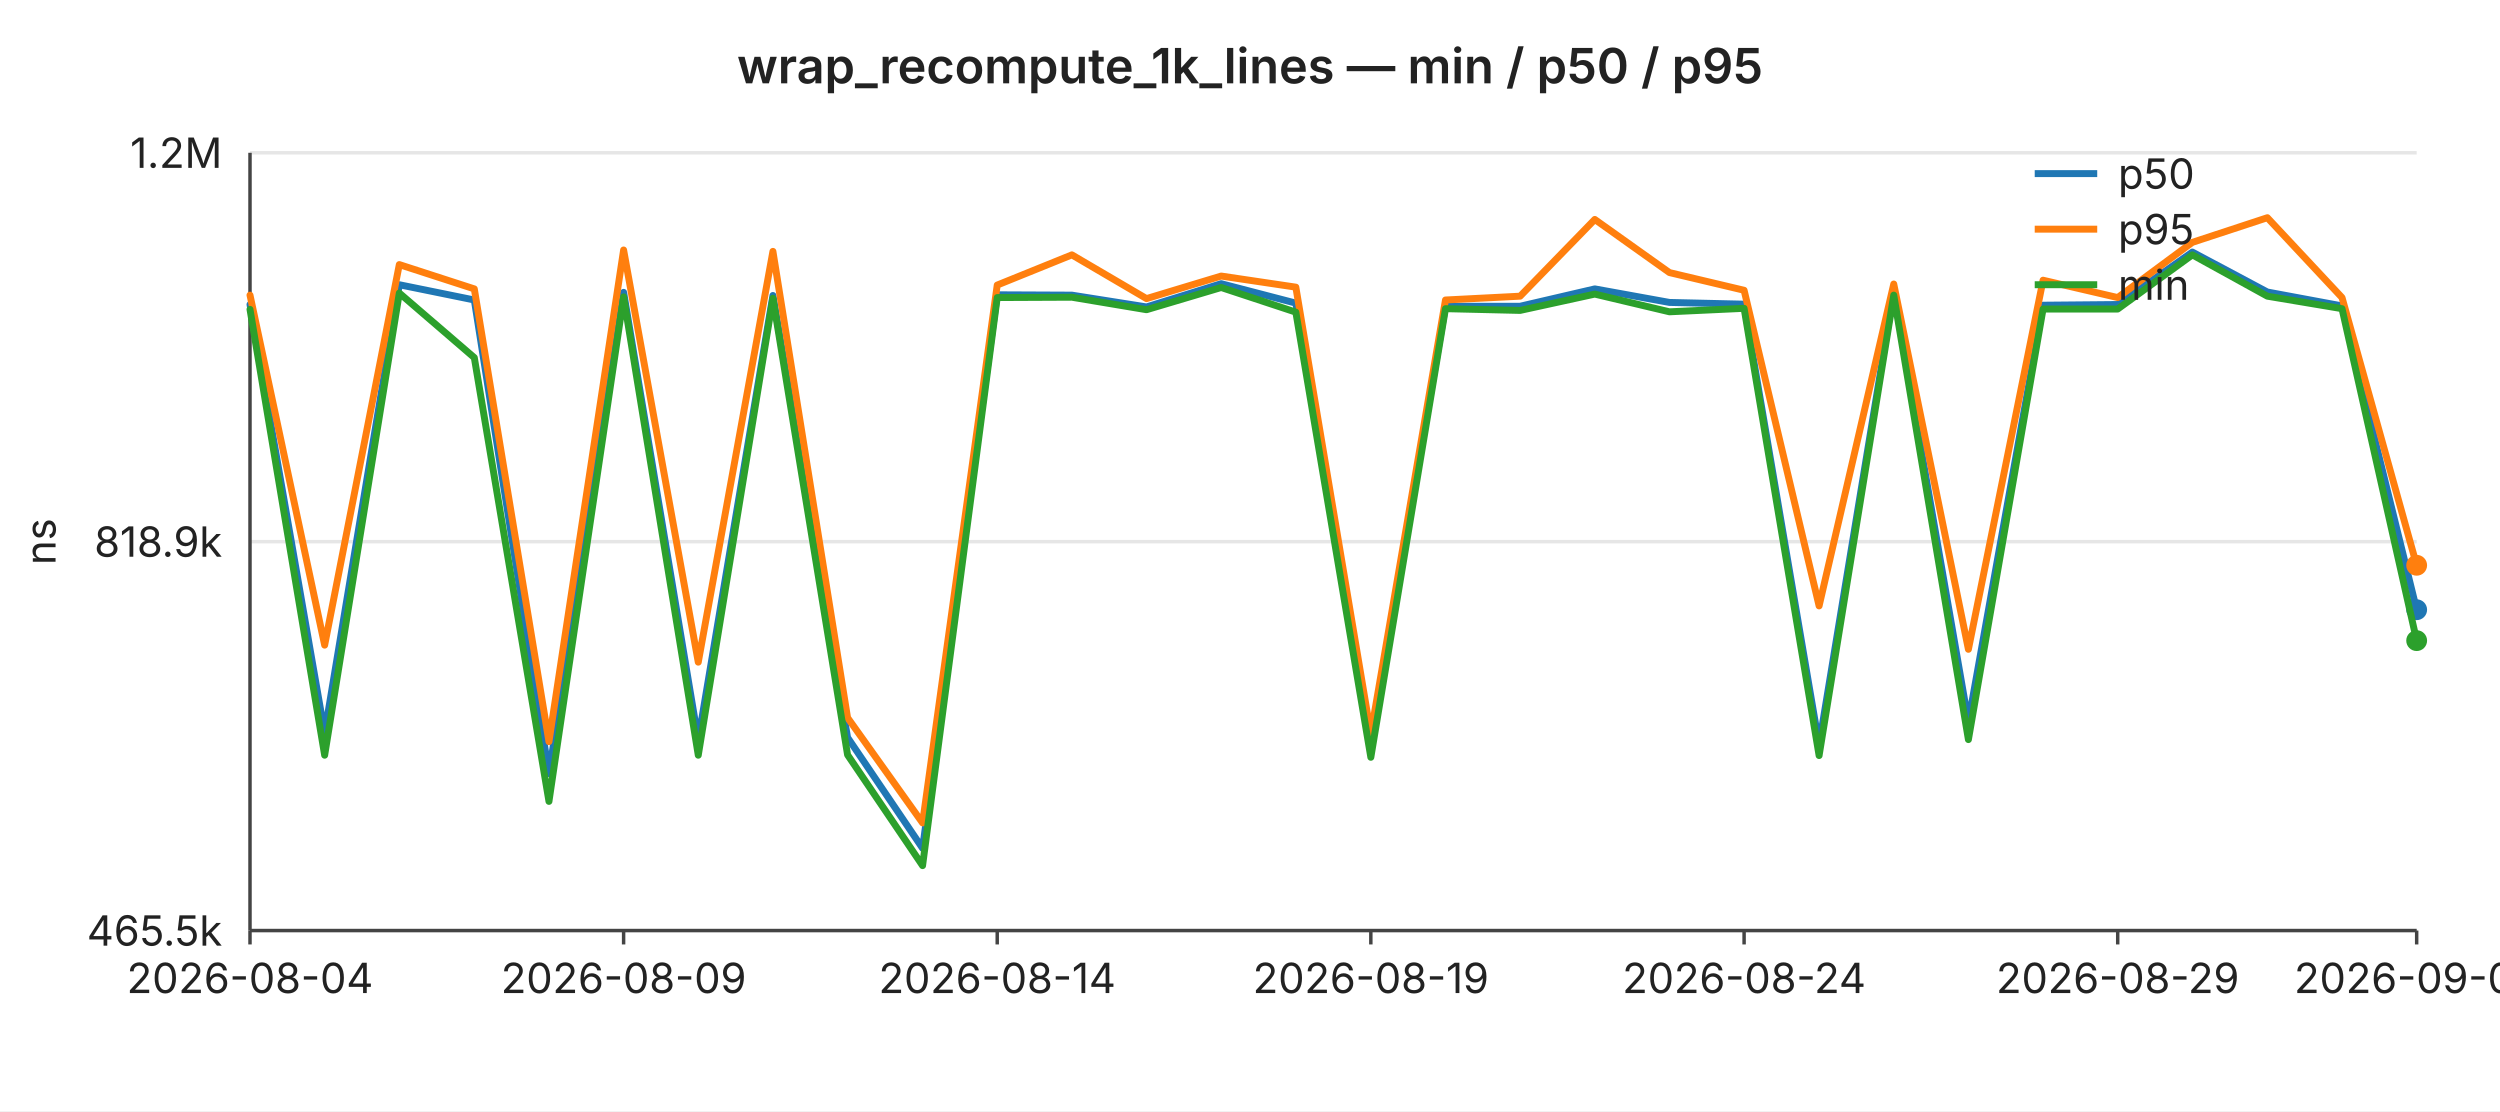
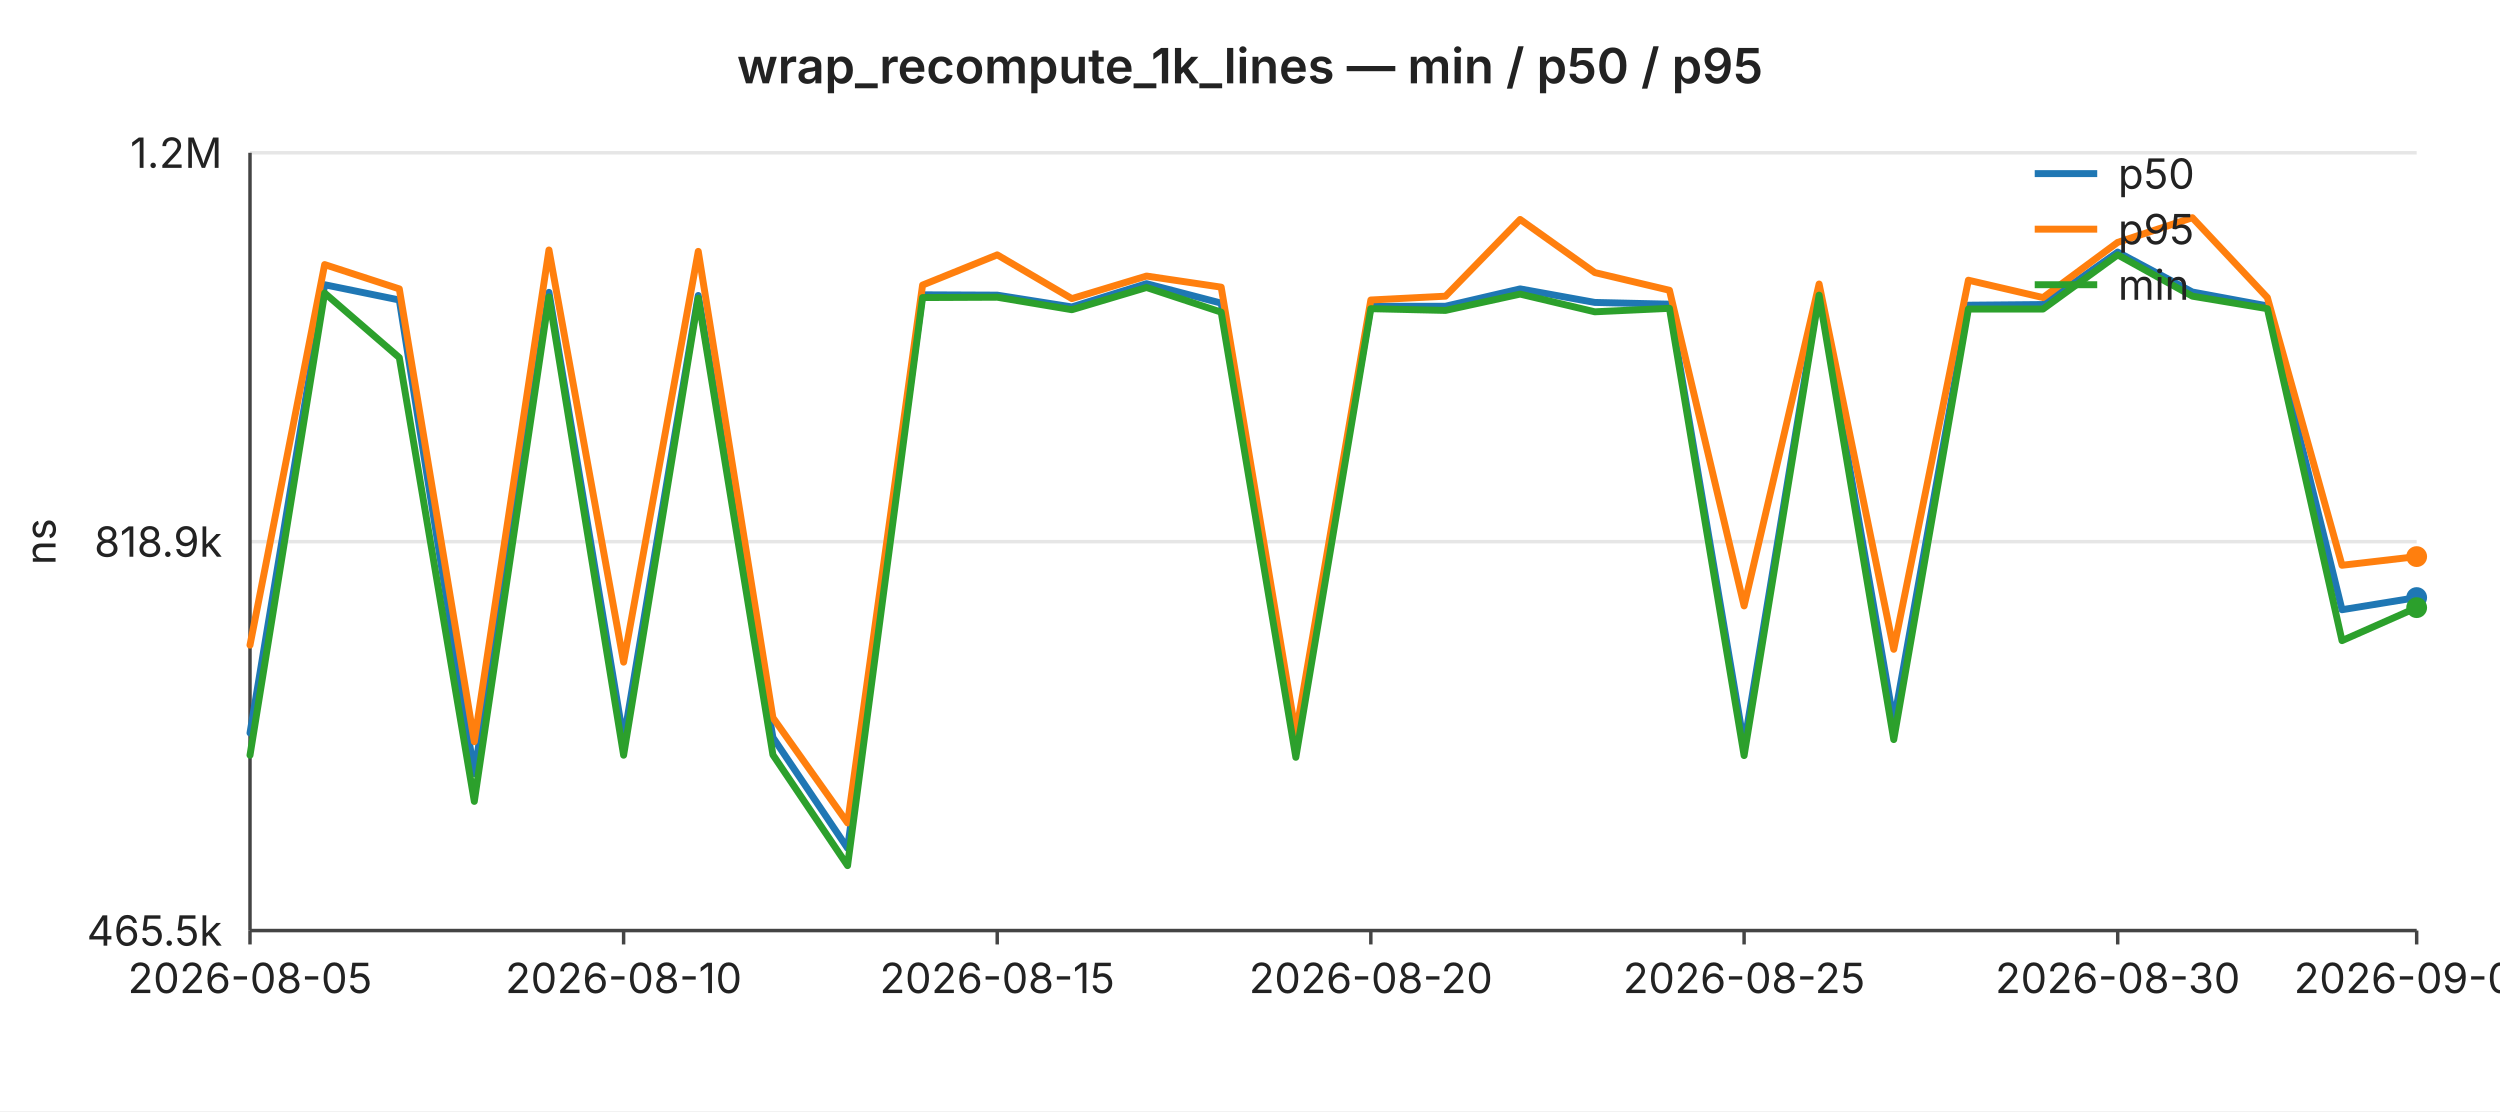
<svg xmlns="http://www.w3.org/2000/svg" width="720" height="320" viewBox="0 0 720 320" font-family="-apple-system,BlinkMacSystemFont,Segoe UI,sans-serif" font-size="12">
  <rect width="720" height="320" fill="#ffffff" />
  <text x="360" y="24" text-anchor="middle" font-size="14" font-weight="600" fill="#222">wrap_recompute_1k_lines — min / p50 / p95</text>
  <line x1="72" y1="44.0" x2="696" y2="44.0" stroke="#e6e6e6" stroke-width="1" />
  <text x="64" y="44.0" text-anchor="end" dominant-baseline="middle" fill="#222">1.2M</text>
  <line x1="72" y1="156.0" x2="696" y2="156.0" stroke="#e6e6e6" stroke-width="1" />
  <text x="64" y="156.0" text-anchor="end" dominant-baseline="middle" fill="#222">818.9k</text>
  <line x1="72" y1="268.0" x2="696" y2="268.0" stroke="#e6e6e6" stroke-width="1" />
  <text x="64" y="268.0" text-anchor="end" dominant-baseline="middle" fill="#222">465.5k</text>
  <text x="16" y="156" text-anchor="middle" fill="#222" transform="rotate(-90 16 156)">ns</text>
  <line x1="72" y1="44" x2="72" y2="268" stroke="#444" stroke-width="1" />
  <line x1="72" y1="268" x2="696" y2="268" stroke="#444" stroke-width="1" />
  <line x1="72.0" y1="268" x2="72.0" y2="272" stroke="#444" stroke-width="1" />
-   <text x="72.0" y="286" text-anchor="middle" fill="#222">2026-08-04</text>
+   <text x="72.0" y="286" text-anchor="middle" fill="#222">2026-08-05</text>
  <line x1="179.6" y1="268" x2="179.6" y2="272" stroke="#444" stroke-width="1" />
-   <text x="179.6" y="286" text-anchor="middle" fill="#222">2026-08-09</text>
+   <text x="179.6" y="286" text-anchor="middle" fill="#222">2026-08-10</text>
  <line x1="287.2" y1="268" x2="287.2" y2="272" stroke="#444" stroke-width="1" />
-   <text x="287.2" y="286" text-anchor="middle" fill="#222">2026-08-14</text>
+   <text x="287.2" y="286" text-anchor="middle" fill="#222">2026-08-15</text>
  <line x1="394.8" y1="268" x2="394.8" y2="272" stroke="#444" stroke-width="1" />
-   <text x="394.8" y="286" text-anchor="middle" fill="#222">2026-08-19</text>
+   <text x="394.8" y="286" text-anchor="middle" fill="#222">2026-08-20</text>
  <line x1="502.3" y1="268" x2="502.3" y2="272" stroke="#444" stroke-width="1" />
-   <text x="502.3" y="286" text-anchor="middle" fill="#222">2026-08-24</text>
+   <text x="502.3" y="286" text-anchor="middle" fill="#222">2026-08-25</text>
  <line x1="609.9" y1="268" x2="609.9" y2="272" stroke="#444" stroke-width="1" />
-   <text x="609.9" y="286" text-anchor="middle" fill="#222">2026-08-29</text>
+   <text x="609.9" y="286" text-anchor="middle" fill="#222">2026-08-30</text>
  <line x1="696.0" y1="268" x2="696.0" y2="272" stroke="#444" stroke-width="1" />
-   <text x="696.0" y="286" text-anchor="middle" fill="#222">2026-09-02</text>
-   <polyline fill="none" stroke="#1f77b4" stroke-width="2" stroke-linejoin="round" stroke-linecap="round" points="72.0,87.7 93.5,211.1 115.0,82.0 136.6,86.4 158.1,222.8 179.6,84.2 201.1,213.1 222.6,85.1 244.1,212.4 265.7,244.3 287.2,84.9 308.7,85.0 330.2,88.4 351.7,81.7 373.2,87.3 394.8,214.7 416.3,88.2 437.8,88.2 459.3,83.2 480.8,87.1 502.3,87.6 523.9,214.5 545.4,84.0 566.9,207.9 588.4,87.9 609.9,87.7 631.4,72.6 653.0,84.1 674.5,88.1 696.0,175.6" />
-   <circle cx="696.0" cy="175.6" r="3" fill="#1f77b4" />
-   <polyline fill="none" stroke="#ff7f0e" stroke-width="2" stroke-linejoin="round" stroke-linecap="round" points="72.0,85.0 93.5,185.8 115.0,76.2 136.6,83.2 158.1,213.6 179.6,72.0 201.1,190.7 222.6,72.4 244.1,206.7 265.7,237.0 287.2,82.1 308.7,73.4 330.2,86.0 351.7,79.5 373.2,82.7 394.8,211.4 416.3,86.4 437.8,85.3 459.3,63.2 480.8,78.5 502.3,83.6 523.9,174.5 545.4,81.8 566.9,187.0 588.4,80.7 609.9,85.7 631.4,69.8 653.0,62.7 674.5,85.7 696.0,162.8" />
-   <circle cx="696.0" cy="162.8" r="3" fill="#ff7f0e" />
-   <polyline fill="none" stroke="#2ca02c" stroke-width="2" stroke-linejoin="round" stroke-linecap="round" points="72.0,89.1 93.5,217.5 115.0,84.4 136.6,103.0 158.1,230.8 179.6,85.5 201.1,217.5 222.6,85.9 244.1,217.4 265.7,249.3 287.2,85.7 308.7,85.6 330.2,89.2 351.7,82.8 373.2,89.9 394.8,218.1 416.3,88.9 437.8,89.4 459.3,84.7 480.8,89.8 502.3,88.8 523.9,217.6 545.4,85.0 566.9,213.0 588.4,89.0 609.9,89.0 631.4,73.4 653.0,85.3 674.5,88.9 696.0,184.5" />
-   <circle cx="696.0" cy="184.5" r="3" fill="#2ca02c" />
+   <text x="696.0" y="286" text-anchor="middle" fill="#222">2026-09-03</text>
+   <polyline fill="none" stroke="#1f77b4" stroke-width="2" stroke-linejoin="round" stroke-linecap="round" points="72.0,211.1 93.5,82.0 115.0,86.4 136.6,222.8 158.1,84.2 179.6,213.1 201.1,85.1 222.6,212.4 244.1,244.3 265.7,84.9 287.2,85.0 308.7,88.4 330.2,81.7 351.7,87.3 373.2,214.7 394.8,88.2 416.3,88.2 437.8,83.2 459.3,87.1 480.8,87.6 502.3,214.5 523.9,84.0 545.4,207.9 566.9,87.9 588.4,87.7 609.9,72.6 631.4,84.1 653.0,88.1 674.5,175.6 696.0,172.1" />
+   <circle cx="696.0" cy="172.1" r="3" fill="#1f77b4" />
+   <polyline fill="none" stroke="#ff7f0e" stroke-width="2" stroke-linejoin="round" stroke-linecap="round" points="72.0,185.8 93.5,76.2 115.0,83.2 136.6,213.6 158.1,72.0 179.6,190.7 201.1,72.4 222.6,206.7 244.1,237.0 265.7,82.1 287.2,73.4 308.7,86.0 330.2,79.5 351.7,82.7 373.2,211.4 394.8,86.4 416.3,85.3 437.8,63.2 459.3,78.5 480.8,83.6 502.3,174.5 523.9,81.8 545.4,187.0 566.9,80.7 588.4,85.7 609.9,69.8 631.4,62.7 653.0,85.7 674.5,162.8 696.0,160.3" />
+   <circle cx="696.0" cy="160.3" r="3" fill="#ff7f0e" />
+   <polyline fill="none" stroke="#2ca02c" stroke-width="2" stroke-linejoin="round" stroke-linecap="round" points="72.0,217.5 93.5,84.4 115.0,103.0 136.6,230.8 158.1,85.5 179.6,217.5 201.1,85.9 222.6,217.4 244.1,249.3 265.7,85.7 287.2,85.6 308.7,89.2 330.2,82.8 351.7,89.9 373.2,218.1 394.8,88.9 416.3,89.4 437.8,84.7 459.3,89.8 480.8,88.8 502.3,217.6 523.9,85.0 545.4,213.0 566.9,89.0 588.4,89.0 609.9,73.4 631.4,85.3 653.0,88.9 674.5,184.5 696.0,175.0" />
+   <circle cx="696.0" cy="175.0" r="3" fill="#2ca02c" />
  <line x1="586" y1="50" x2="604" y2="50" stroke="#1f77b4" stroke-width="2" />
  <text x="610" y="50" dominant-baseline="middle" fill="#222">p50</text>
  <line x1="586" y1="66" x2="604" y2="66" stroke="#ff7f0e" stroke-width="2" />
  <text x="610" y="66" dominant-baseline="middle" fill="#222">p95</text>
  <line x1="586" y1="82" x2="604" y2="82" stroke="#2ca02c" stroke-width="2" />
  <text x="610" y="82" dominant-baseline="middle" fill="#222">min</text>
</svg>
